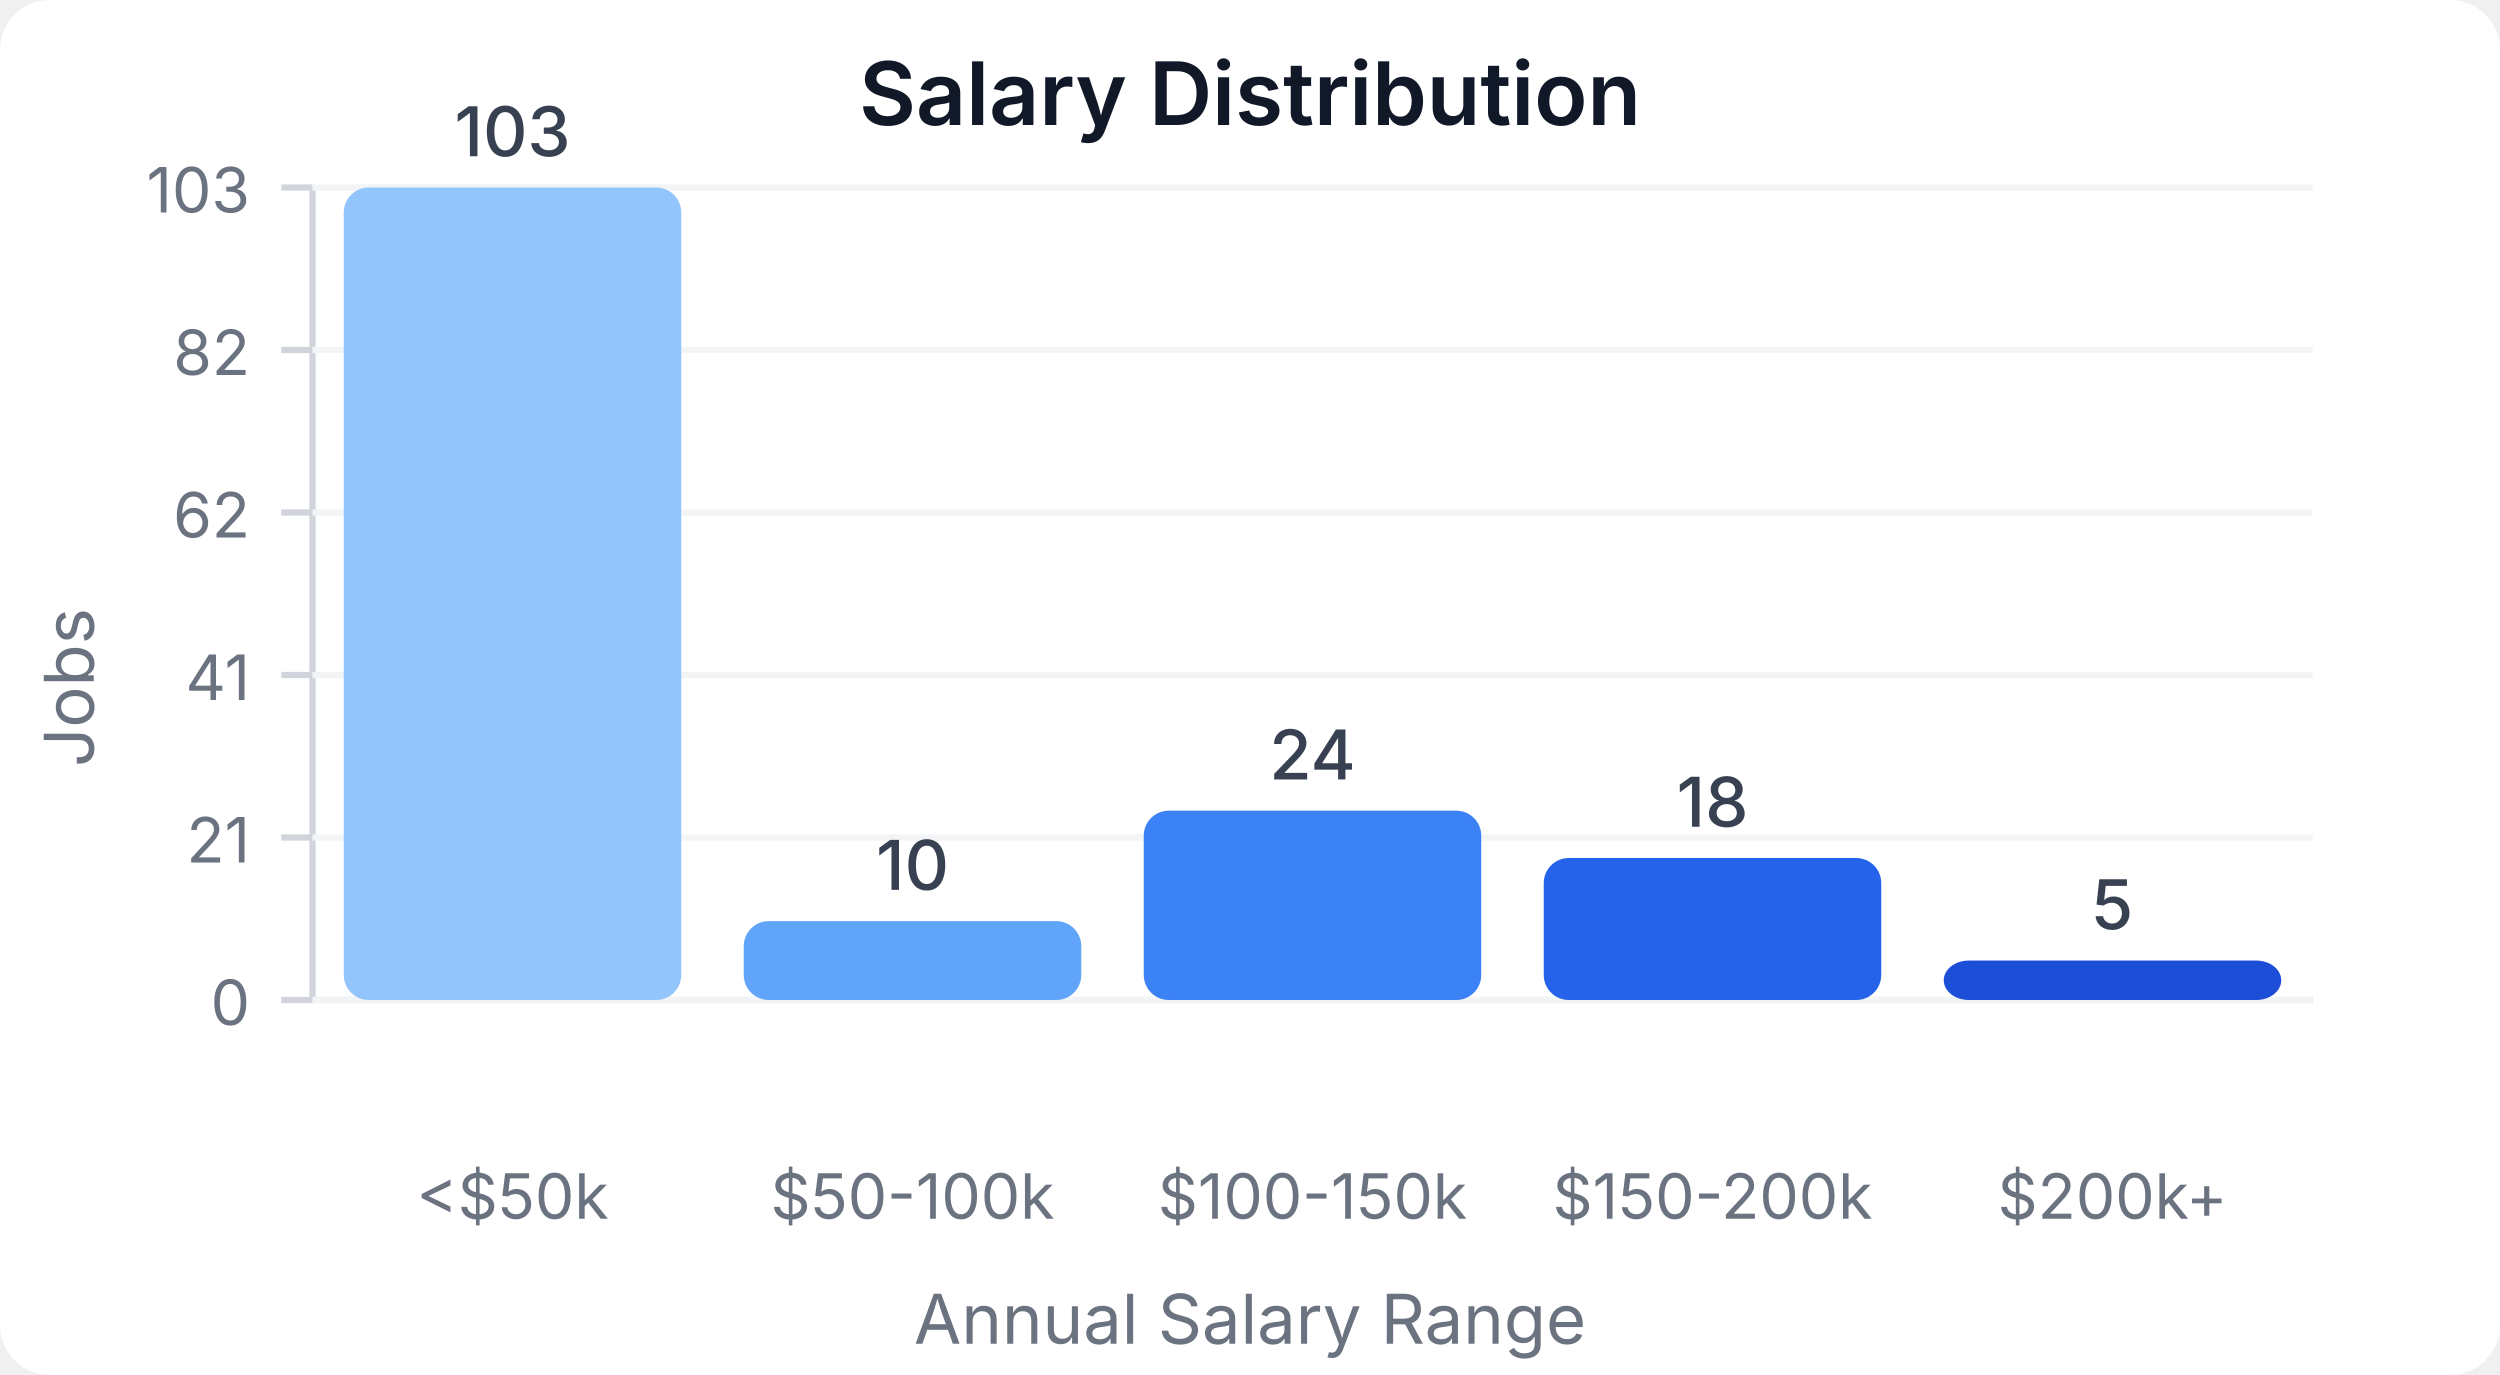
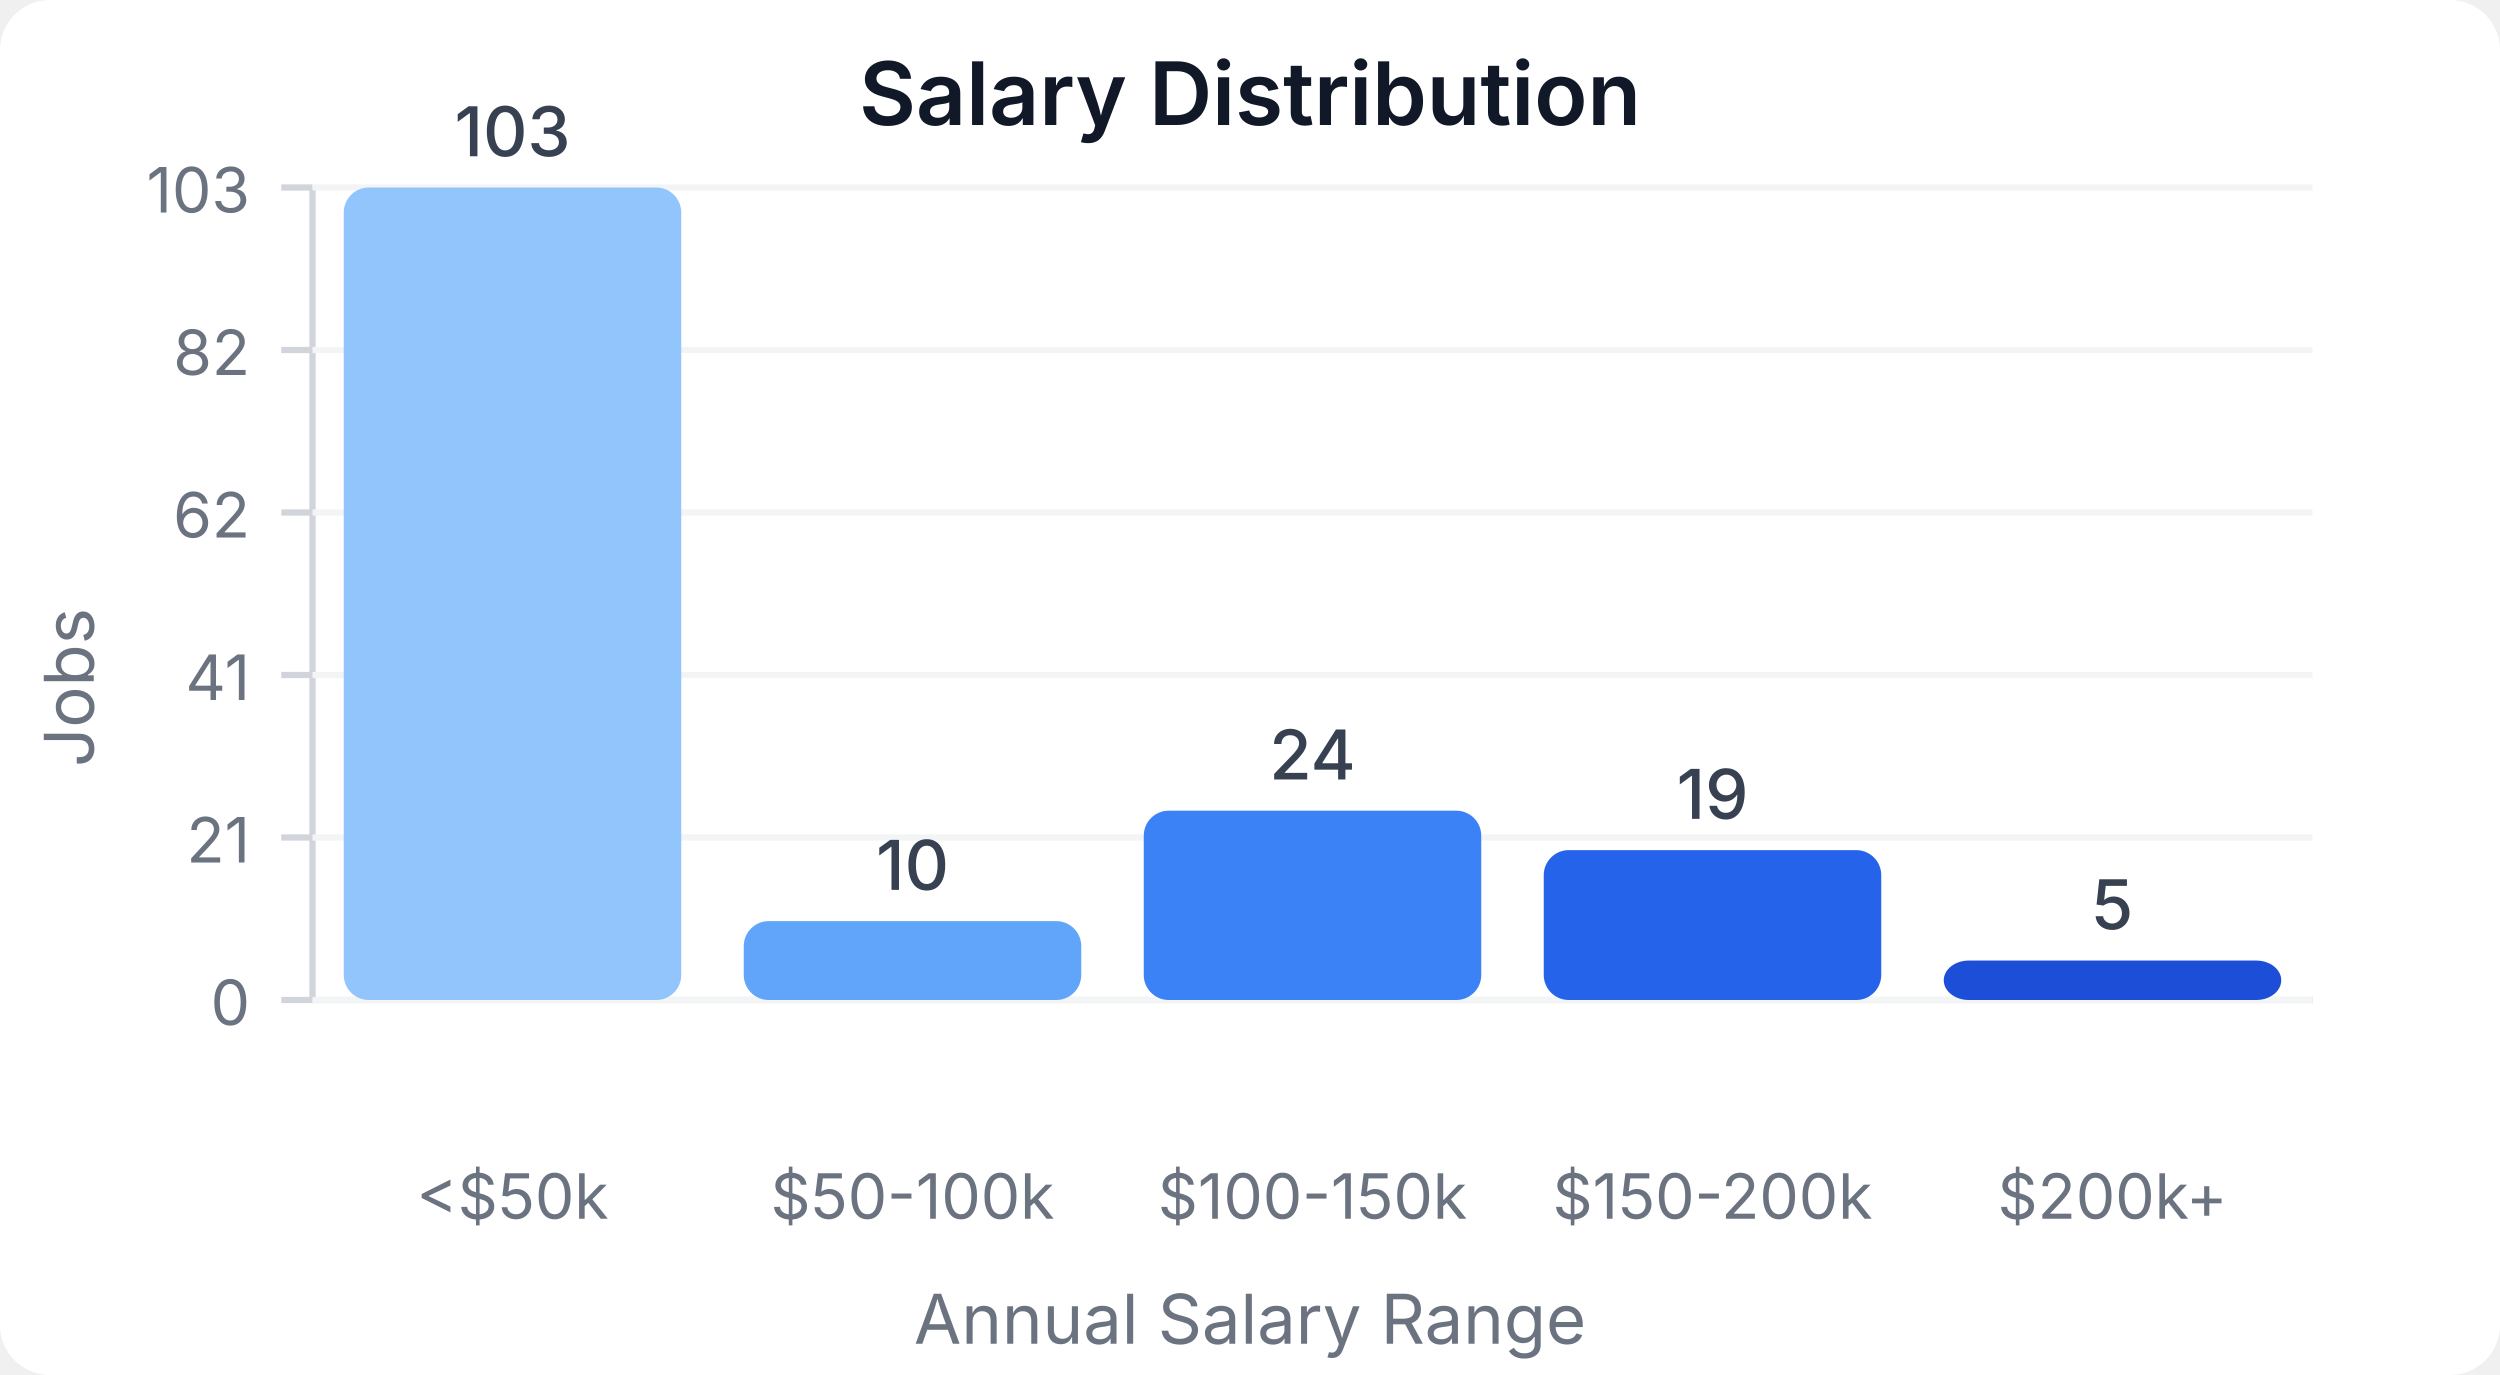
<svg xmlns="http://www.w3.org/2000/svg" width="400" height="220" viewBox="0 0 400 220">
  <style>
    text { font-family: system-ui, -apple-system, sans-serif; }
  </style>
  <rect width="400" height="220" fill="#ffffff" rx="8" />
  <text x="200" y="20" text-anchor="middle" font-size="14" font-weight="600" fill="#111827">Salary Distribution</text>
  <line x1="50" y1="30" x2="50" y2="160" stroke="#d1d5db" stroke-width="1" />
  <line x1="50" y1="160" x2="370" y2="160" stroke="#d1d5db" stroke-width="1" />
  <line x1="45" y1="160" x2="50" y2="160" stroke="#d1d5db" stroke-width="1" />
  <text x="40" y="164" text-anchor="end" font-size="10" fill="#6b7280">0</text>
  <line x1="50" y1="160" x2="370" y2="160" stroke="#f3f4f6" stroke-width="1" />
  <line x1="45" y1="134" x2="50" y2="134" stroke="#d1d5db" stroke-width="1" />
  <text x="40" y="138" text-anchor="end" font-size="10" fill="#6b7280">21</text>
  <line x1="50" y1="134" x2="370" y2="134" stroke="#f3f4f6" stroke-width="1" />
  <line x1="45" y1="108" x2="50" y2="108" stroke="#d1d5db" stroke-width="1" />
  <text x="40" y="112" text-anchor="end" font-size="10" fill="#6b7280">41</text>
  <line x1="50" y1="108" x2="370" y2="108" stroke="#f3f4f6" stroke-width="1" />
  <line x1="45" y1="82" x2="50" y2="82" stroke="#d1d5db" stroke-width="1" />
  <text x="40" y="86" text-anchor="end" font-size="10" fill="#6b7280">62</text>
  <line x1="50" y1="82" x2="370" y2="82" stroke="#f3f4f6" stroke-width="1" />
  <line x1="45" y1="56" x2="50" y2="56" stroke="#d1d5db" stroke-width="1" />
  <text x="40" y="60" text-anchor="end" font-size="10" fill="#6b7280">82</text>
  <line x1="50" y1="56" x2="370" y2="56" stroke="#f3f4f6" stroke-width="1" />
  <line x1="45" y1="30" x2="50" y2="30" stroke="#d1d5db" stroke-width="1" />
  <text x="40" y="34" text-anchor="end" font-size="10" fill="#6b7280">103</text>
  <line x1="50" y1="30" x2="370" y2="30" stroke="#f3f4f6" stroke-width="1" />
  <rect x="55" y="30" width="54" height="130" fill="#93c5fd" rx="4" />
  <text x="82" y="25" text-anchor="middle" font-size="11" fill="#374151" font-weight="500">103</text>
  <text x="82" y="195" text-anchor="middle" font-size="10" fill="#6b7280">&lt;$50k</text>
  <rect x="119" y="147.379" width="54" height="12.621" fill="#60a5fa" rx="4" />
  <text x="146" y="142.379" text-anchor="middle" font-size="11" fill="#374151" font-weight="500">10</text>
  <text x="146" y="195" text-anchor="middle" font-size="10" fill="#6b7280">$50-100k</text>
  <rect x="183" y="129.709" width="54" height="30.291" fill="#3b82f6" rx="4" />
  <text x="210" y="124.709" text-anchor="middle" font-size="11" fill="#374151" font-weight="500">24</text>
  <text x="210" y="195" text-anchor="middle" font-size="10" fill="#6b7280">$100-150k</text>
-   <rect x="247" y="137.282" width="54" height="22.718" fill="#2563eb" rx="4" />
-   <text x="274" y="132.282" text-anchor="middle" font-size="11" fill="#374151" font-weight="500">18</text>
+   <rect x="247" y="136.019" width="54" height="23.981" fill="#2563eb" rx="4" />
+   <text x="274" y="131.019" text-anchor="middle" font-size="11" fill="#374151" font-weight="500">19</text>
  <text x="274" y="195" text-anchor="middle" font-size="10" fill="#6b7280">$150-200k</text>
  <rect x="311" y="153.689" width="54" height="6.311" fill="#1d4ed8" rx="4" />
  <text x="338" y="148.689" text-anchor="middle" font-size="11" fill="#374151" font-weight="500">5</text>
  <text x="338" y="195" text-anchor="middle" font-size="10" fill="#6b7280">$200k+</text>
  <text x="15" y="110" text-anchor="middle" font-size="11" fill="#6b7280" transform="rotate(-90, 15, 110)">Jobs</text>
  <text x="200" y="215" text-anchor="middle" font-size="11" fill="#6b7280">Annual Salary Range</text>
</svg>
